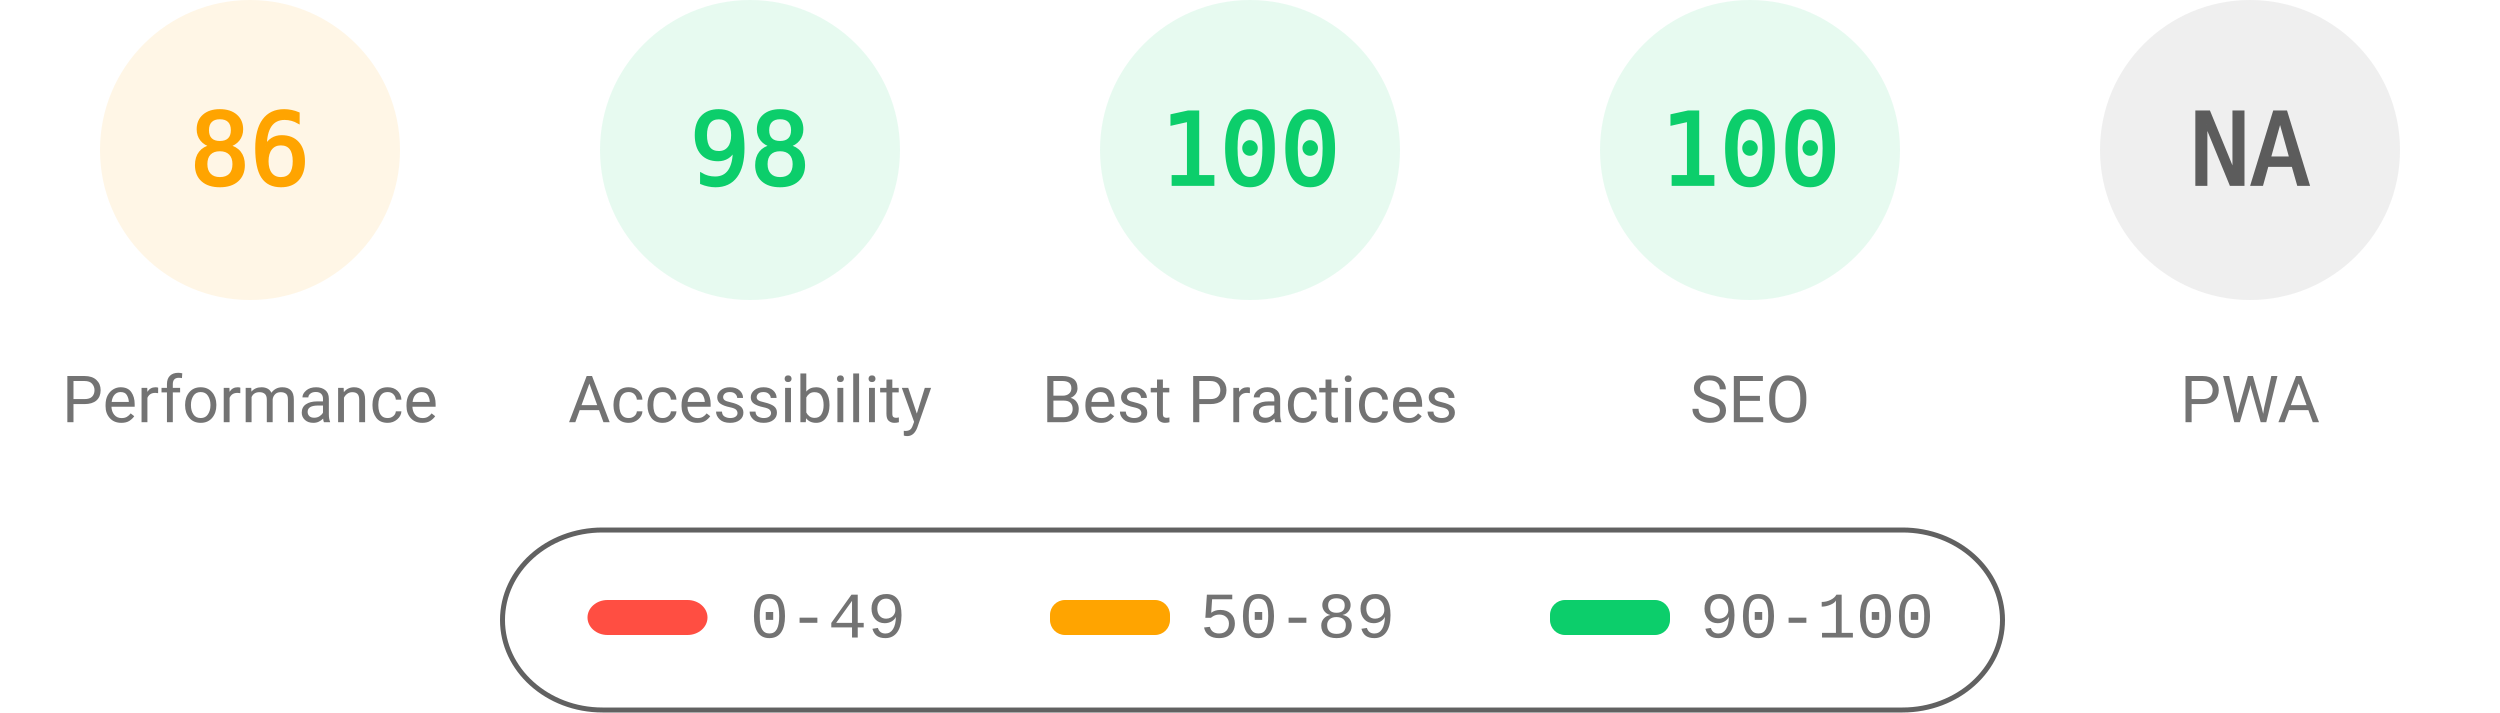
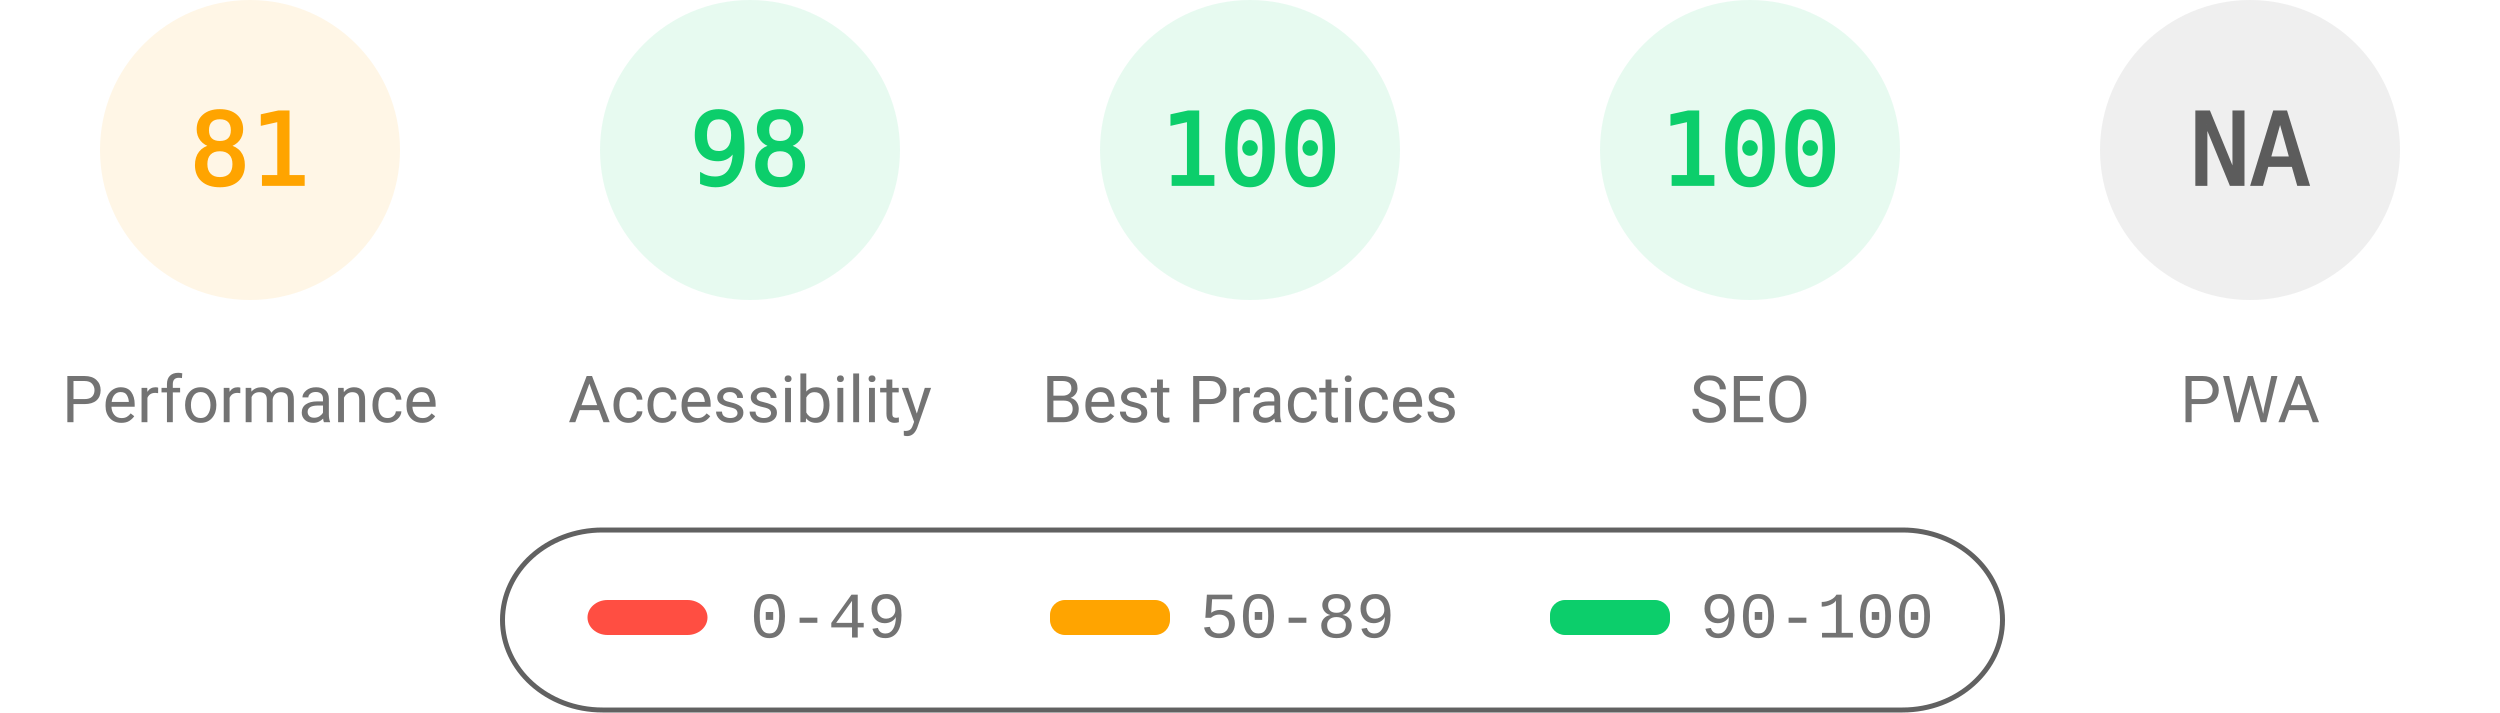
<svg xmlns="http://www.w3.org/2000/svg" fill="none" width="1000" height="285">
  <style>.gauge-base{opacity:.1}.gauge-arc{fill:none;animation-delay:250ms;stroke-linecap:round;transform:rotate(-90deg);transform-origin:100px 60px;animation:load-gauge 1s ease forwards}.guage-text{font-size:40px;font-family:monospace;text-align:center}.guage-red{color:#ff4e42;fill:#ff4e42;stroke:#ff4e42}.guage-orange{color:#ffa400;fill:#ffa400;stroke:#ffa400}.guage-green{color:#0cce6b;fill:#0cce6b;stroke:#0cce6b}.guage-undefined{color:#5c5c5c;fill:#5c5c5c;stroke:#5c5c5c}.guage-title{color:#737373;fill:#737373;stroke:none;font-size:26px;line-height:26px;font-family:Roboto,Halvetica,Arial,sans-serif}@keyframes load-gauge{from{stroke-dasharray:0 352.858}}</style>
  <svg class="guage-div guage-perf guage-orange" viewBox="0 0 200 200" width="200" height="200">
    <circle class="gauge-base" r="56" cx="100" cy="60" stroke-width="8" />
-     <circle class="gauge-arc guage-arc-1" r="56" cx="100" cy="60" stroke-width="8" style="stroke-dasharray:302.598,351.858" />
-     <text class="guage-text" x="100" y="60" alignment-baseline="central" dominant-baseline="central" text-anchor="middle">86</text>
+     <circle class="gauge-arc guage-arc-1" r="56" cx="100" cy="60" stroke-width="8" style="stroke-dasharray:285.005,351.858" />
+     <text class="guage-text" x="100" y="60" alignment-baseline="central" dominant-baseline="central" text-anchor="middle">81</text>
    <text class="guage-title" x="100" y="160" alignment-baseline="central" dominant-baseline="central" text-anchor="middle">Performance</text>
  </svg>
  <svg class="guage-div guage-acc guage-green" viewBox="0 0 200 200" width="200" height="200" x="200">
    <circle class="gauge-base" r="56" cx="100" cy="60" stroke-width="8" />
    <circle class="gauge-arc guage-arc-2" r="56" cx="100" cy="60" stroke-width="8" style="stroke-dasharray:344.821,351.858" />
    <text class="guage-text" x="100" y="60" alignment-baseline="central" dominant-baseline="central" text-anchor="middle">98</text>
    <text class="guage-title" x="100" y="160" alignment-baseline="central" dominant-baseline="central" text-anchor="middle">Accessibility</text>
  </svg>
  <svg class="guage-div guage-best guage-green" viewBox="0 0 200 200" width="200" height="200" x="400">
    <circle class="gauge-base" r="56" cx="100" cy="60" stroke-width="8" />
    <circle class="gauge-arc guage-arc-3" r="56" cx="100" cy="60" stroke-width="8" style="stroke-dasharray:351.858,351.858" />
    <text class="guage-text" x="100" y="60" alignment-baseline="central" dominant-baseline="central" text-anchor="middle">100</text>
    <text class="guage-title" x="100" y="160" alignment-baseline="central" dominant-baseline="central" text-anchor="middle">Best Practices</text>
  </svg>
  <svg class="guage-div guage-seo guage-green" viewBox="0 0 200 200" width="200" height="200" x="600">
    <circle class="gauge-base" r="56" cx="100" cy="60" stroke-width="8" />
    <circle class="gauge-arc guage-arc-4" r="56" cx="100" cy="60" stroke-width="8" style="stroke-dasharray:351.858,351.858" />
    <text class="guage-text" x="100" y="60" alignment-baseline="central" dominant-baseline="central" text-anchor="middle">100</text>
    <text class="guage-title" x="100" y="160" alignment-baseline="central" dominant-baseline="central" text-anchor="middle">SEO</text>
  </svg>
  <svg class="guage-div guage-pwa guage-undefined" viewBox="0 0 200 200" width="200" height="200" x="800">
    <circle class="gauge-base" r="56" cx="100" cy="60" stroke-width="8" />
    <circle class="gauge-arc guage-arc-4" r="56" cx="100" cy="60" stroke-width="8" style="stroke-dasharray:351.858,351.858" />
    <text class="guage-text" x="100" y="60" alignment-baseline="central" dominant-baseline="central" text-anchor="middle">NA</text>
    <text class="guage-title" x="100" y="160" alignment-baseline="central" dominant-baseline="central" text-anchor="middle">PWA</text>
  </svg>
  <svg width="604" height="76" x="200" y="210">
    <path fill="none" id="canvas_background" d="M-1-1h604v80H-1z" />
    <rect fill-opacity="0" stroke="#616161" stroke-width="2" rx="40" id="svg_2" height="72" width="600" y="2" x="1" fill="#000" />
    <rect stroke="#000" rx="8" id="svg_3" height="14" width="48" y="30" x="35" stroke-opacity="null" stroke-width="0" fill="#ff4e42" />
    <rect stroke="#000" rx="6" id="svg_4" height="14" width="48" y="30" x="220" stroke-opacity="null" stroke-width="0" fill="#ffa400" />
    <rect stroke="#000" rx="6" id="svg_5" height="14" width="48" y="30" x="420" stroke-opacity="null" stroke-width="0" fill="#0cce6b" />
    <text xml:space="preserve" text-anchor="start" font-family="'Courier New', Courier, monospace" font-size="26" id="svg_6" y="45" x="100" stroke-opacity="null" stroke-width="0" stroke="#000" fill="#737373">0-49</text>
    <text xml:space="preserve" text-anchor="start" font-family="'Courier New', Courier, monospace" font-size="26" id="svg_7" y="45" x="280" stroke-opacity="null" stroke-width="0" stroke="#000" fill="#737373">50-89</text>
    <text xml:space="preserve" text-anchor="start" font-family="'Courier New', Courier, monospace" font-size="26" id="svg_8" y="45" x="480" stroke-opacity="null" stroke-width="0" stroke="#000" fill="#737373">90-100</text>
  </svg>
</svg>
